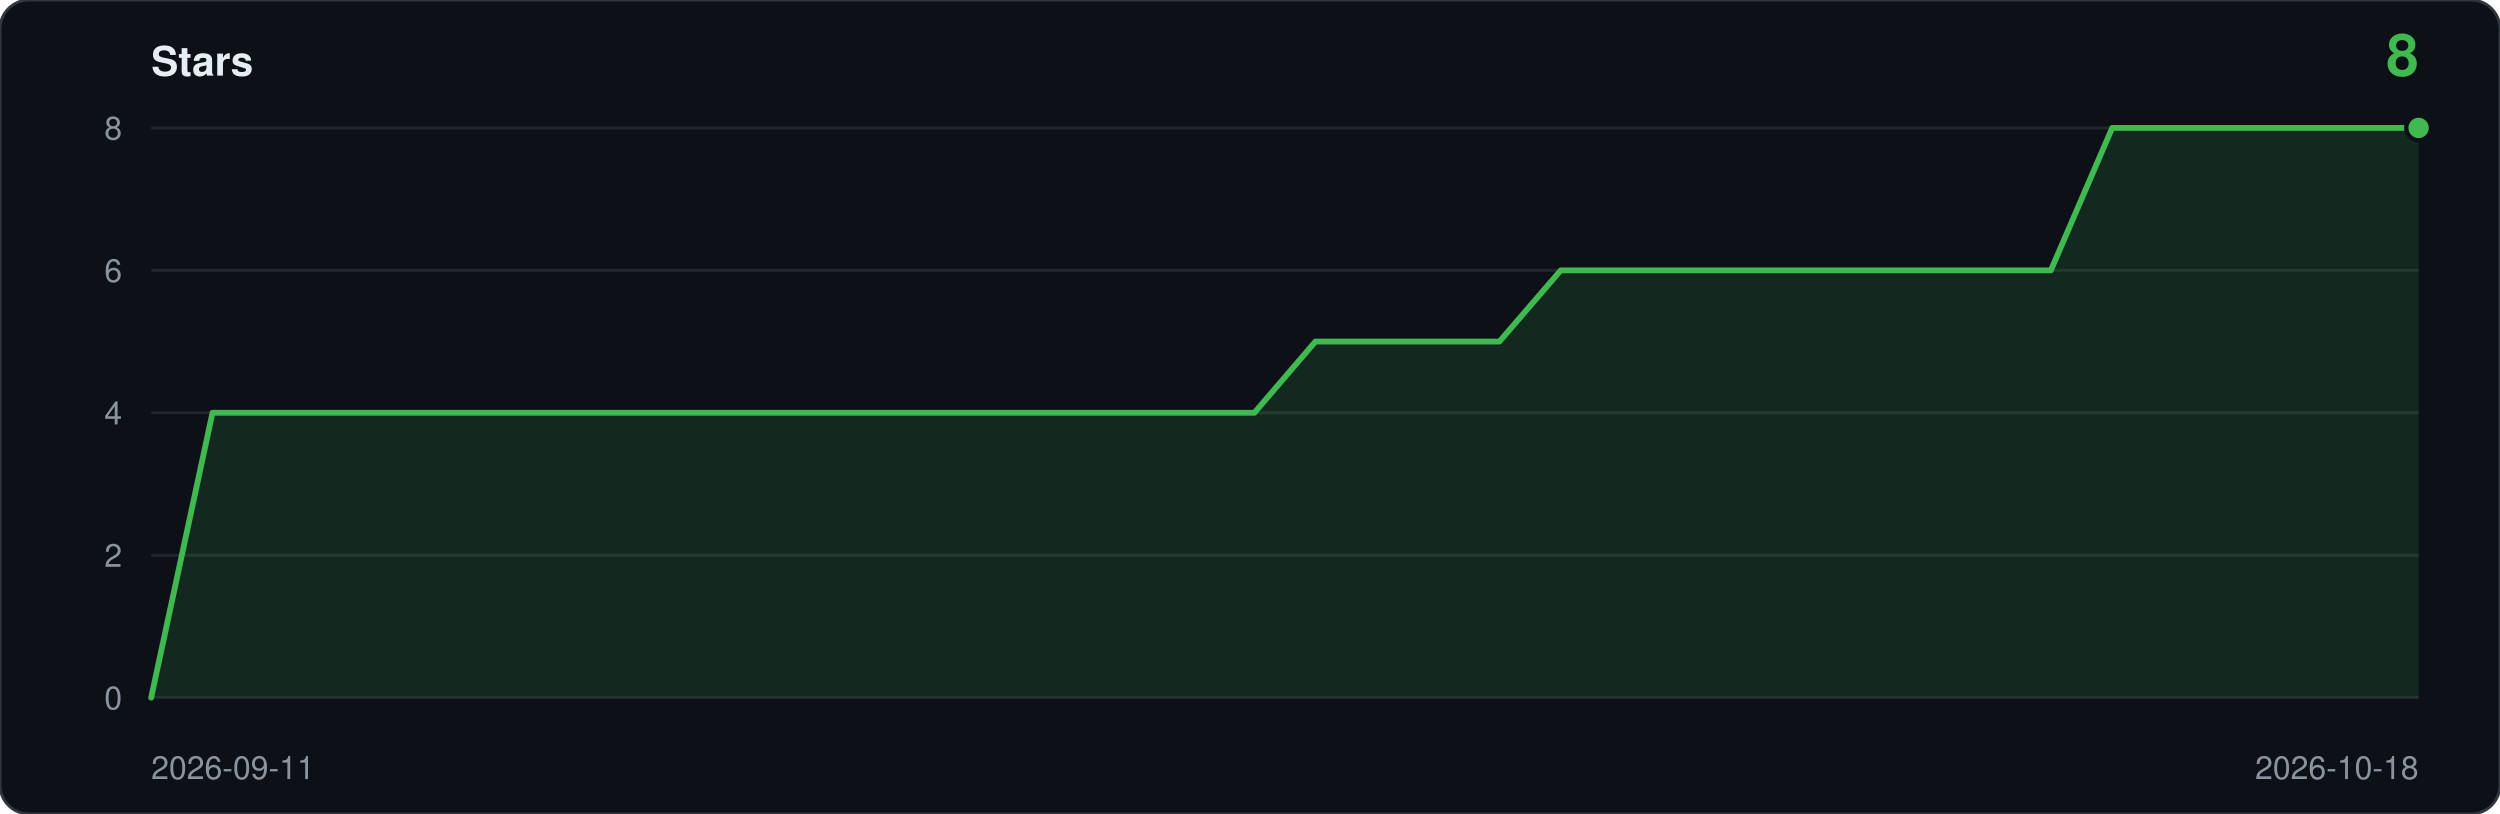
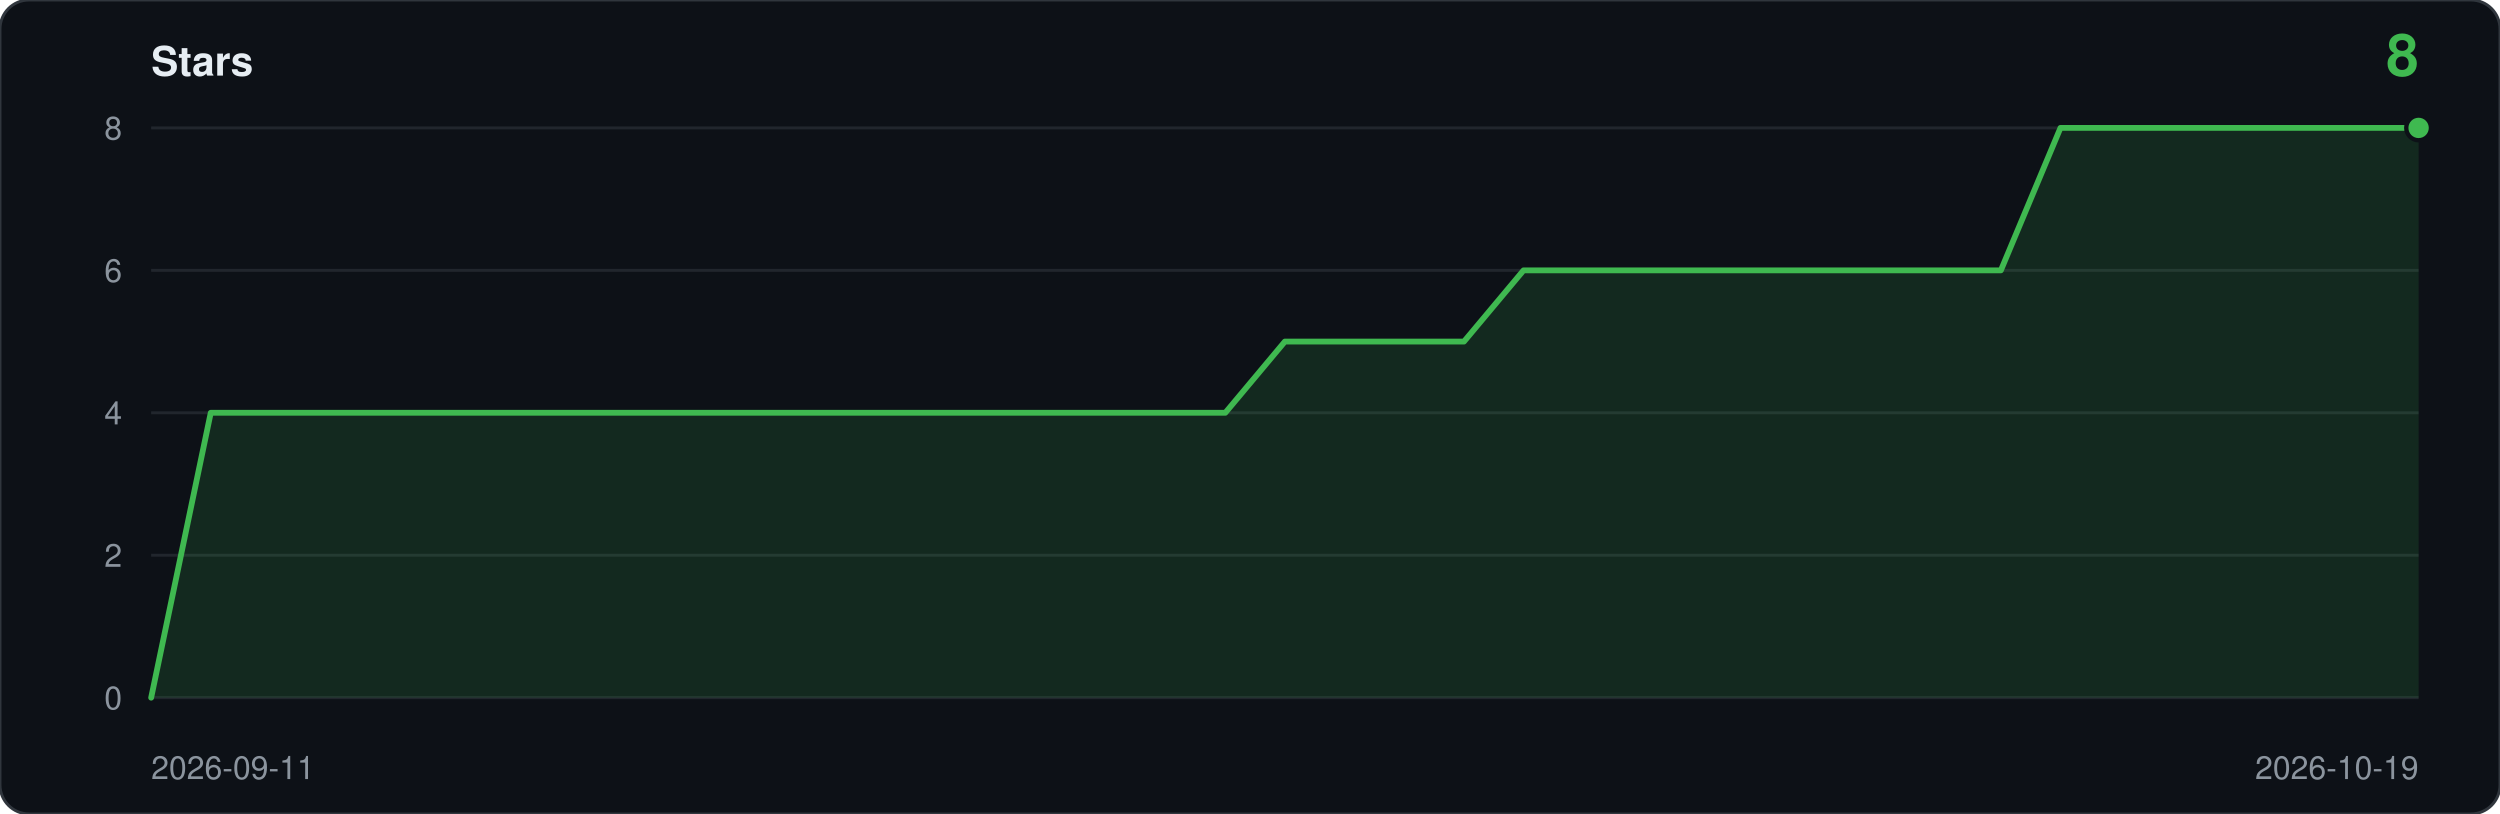
<svg xmlns="http://www.w3.org/2000/svg" viewBox="0 0 860 280" width="860" height="280" role="img" aria-label="Star history: 8 stars">
  <rect width="860" height="280" rx="10" fill="#0d1117" stroke="#30363d" />
  <text x="52" y="26" font-family="ui-sans-serif,-apple-system,Segoe UI,Helvetica,Arial,sans-serif" font-size="14" font-weight="600" fill="#e6edf3">Stars</text>
  <text x="832" y="26" text-anchor="end" font-family="ui-sans-serif,-apple-system,Segoe UI,Helvetica,Arial,sans-serif" font-size="20" font-weight="600" fill="#3fb950">8</text>
  <line x1="52" y1="240.0" x2="832" y2="240.0" stroke="#21262d" />
  <text x="42" y="244.0" text-anchor="end" font-family="ui-sans-serif,-apple-system,Segoe UI,Helvetica,Arial,sans-serif" font-size="11" fill="#8b949e">0</text>
  <line x1="52" y1="191.0" x2="832" y2="191.0" stroke="#21262d" />
  <text x="42" y="195.0" text-anchor="end" font-family="ui-sans-serif,-apple-system,Segoe UI,Helvetica,Arial,sans-serif" font-size="11" fill="#8b949e">2</text>
  <line x1="52" y1="142.0" x2="832" y2="142.0" stroke="#21262d" />
  <text x="42" y="146.0" text-anchor="end" font-family="ui-sans-serif,-apple-system,Segoe UI,Helvetica,Arial,sans-serif" font-size="11" fill="#8b949e">4</text>
  <line x1="52" y1="93.0" x2="832" y2="93.0" stroke="#21262d" />
  <text x="42" y="97.0" text-anchor="end" font-family="ui-sans-serif,-apple-system,Segoe UI,Helvetica,Arial,sans-serif" font-size="11" fill="#8b949e">6</text>
  <line x1="52" y1="44.0" x2="832" y2="44.0" stroke="#21262d" />
  <text x="42" y="48.0" text-anchor="end" font-family="ui-sans-serif,-apple-system,Segoe UI,Helvetica,Arial,sans-serif" font-size="11" fill="#8b949e">8</text>
-   <path d="M 52.0,240.0 L 52.0,240.0 L 73.1,142.0 L 94.2,142.0 L 115.2,142.0 L 136.3,142.0 L 157.4,142.0 L 178.5,142.0 L 199.6,142.0 L 220.6,142.0 L 241.7,142.0 L 262.8,142.0 L 283.9,142.0 L 305.0,142.0 L 326.1,142.0 L 347.1,142.0 L 368.2,142.0 L 389.3,142.0 L 410.4,142.0 L 431.5,142.0 L 452.5,117.5 L 473.6,117.5 L 494.7,117.5 L 515.8,117.5 L 536.9,93.0 L 557.9,93.0 L 579.0,93.0 L 600.1,93.0 L 621.2,93.0 L 642.3,93.0 L 663.4,93.0 L 684.4,93.0 L 705.5,93.0 L 726.6,44.0 L 747.7,44.0 L 768.8,44.0 L 789.8,44.0 L 810.9,44.0 L 832.0,44.0 L 832.0,240.0 Z" fill="#3fb950" fill-opacity="0.14" />
-   <polyline points="52.0,240.0 73.1,142.0 94.2,142.0 115.2,142.0 136.3,142.0 157.4,142.0 178.5,142.0 199.6,142.0 220.6,142.0 241.7,142.0 262.8,142.0 283.9,142.0 305.0,142.0 326.1,142.0 347.1,142.0 368.2,142.0 389.3,142.0 410.4,142.0 431.5,142.0 452.5,117.5 473.6,117.5 494.7,117.5 515.8,117.5 536.9,93.0 557.9,93.0 579.0,93.0 600.1,93.0 621.2,93.0 642.3,93.0 663.4,93.0 684.4,93.0 705.5,93.0 726.6,44.0 747.7,44.0 768.8,44.0 789.8,44.0 810.9,44.0 832.0,44.0" fill="none" stroke="#3fb950" stroke-width="2" stroke-linejoin="round" stroke-linecap="round" />
+   <path d="M 52.0,240.0 L 52.0,240.0 L 72.5,142.0 L 93.1,142.0 L 113.6,142.0 L 134.1,142.0 L 154.6,142.0 L 175.2,142.0 L 195.7,142.0 L 216.2,142.0 L 236.7,142.0 L 257.3,142.0 L 277.8,142.0 L 298.3,142.0 L 318.8,142.0 L 339.4,142.0 L 359.9,142.0 L 380.4,142.0 L 400.9,142.0 L 421.5,142.0 L 442.0,117.5 L 462.5,117.5 L 483.1,117.5 L 503.6,117.5 L 524.1,93.0 L 544.6,93.0 L 565.2,93.0 L 585.7,93.0 L 606.2,93.0 L 626.7,93.0 L 647.3,93.0 L 667.8,93.0 L 688.3,93.0 L 708.8,44.0 L 729.4,44.0 L 749.9,44.0 L 770.4,44.0 L 790.9,44.0 L 811.5,44.0 L 832.0,44.0 L 832.0,240.0 Z" fill="#3fb950" fill-opacity="0.14" />
+   <polyline points="52.0,240.0 72.5,142.0 93.1,142.0 113.6,142.0 134.1,142.0 154.6,142.0 175.2,142.0 195.7,142.0 216.2,142.0 236.7,142.0 257.3,142.0 277.8,142.0 298.3,142.0 318.8,142.0 339.4,142.0 359.9,142.0 380.4,142.0 400.9,142.0 421.5,142.0 442.0,117.5 462.5,117.5 483.1,117.5 503.6,117.5 524.1,93.0 544.6,93.0 565.2,93.0 585.7,93.0 606.2,93.0 626.7,93.0 647.3,93.0 667.8,93.0 688.3,93.0 708.8,44.0 729.4,44.0 749.9,44.0 770.4,44.0 790.9,44.0 811.5,44.0 832.0,44.0" fill="none" stroke="#3fb950" stroke-width="2" stroke-linejoin="round" stroke-linecap="round" />
  <circle cx="832.0" cy="44.0" r="5" fill="#0d1117" />
  <circle cx="832.0" cy="44.0" r="3.5" fill="#3fb950" />
  <text x="52" y="268" font-family="ui-sans-serif,-apple-system,Segoe UI,Helvetica,Arial,sans-serif" font-size="11" fill="#8b949e">2026-09-11</text>
-   <text x="832" y="268" text-anchor="end" font-family="ui-sans-serif,-apple-system,Segoe UI,Helvetica,Arial,sans-serif" font-size="11" fill="#8b949e">2026-10-18</text>
+   <text x="832" y="268" text-anchor="end" font-family="ui-sans-serif,-apple-system,Segoe UI,Helvetica,Arial,sans-serif" font-size="11" fill="#8b949e">2026-10-19</text>
</svg>
